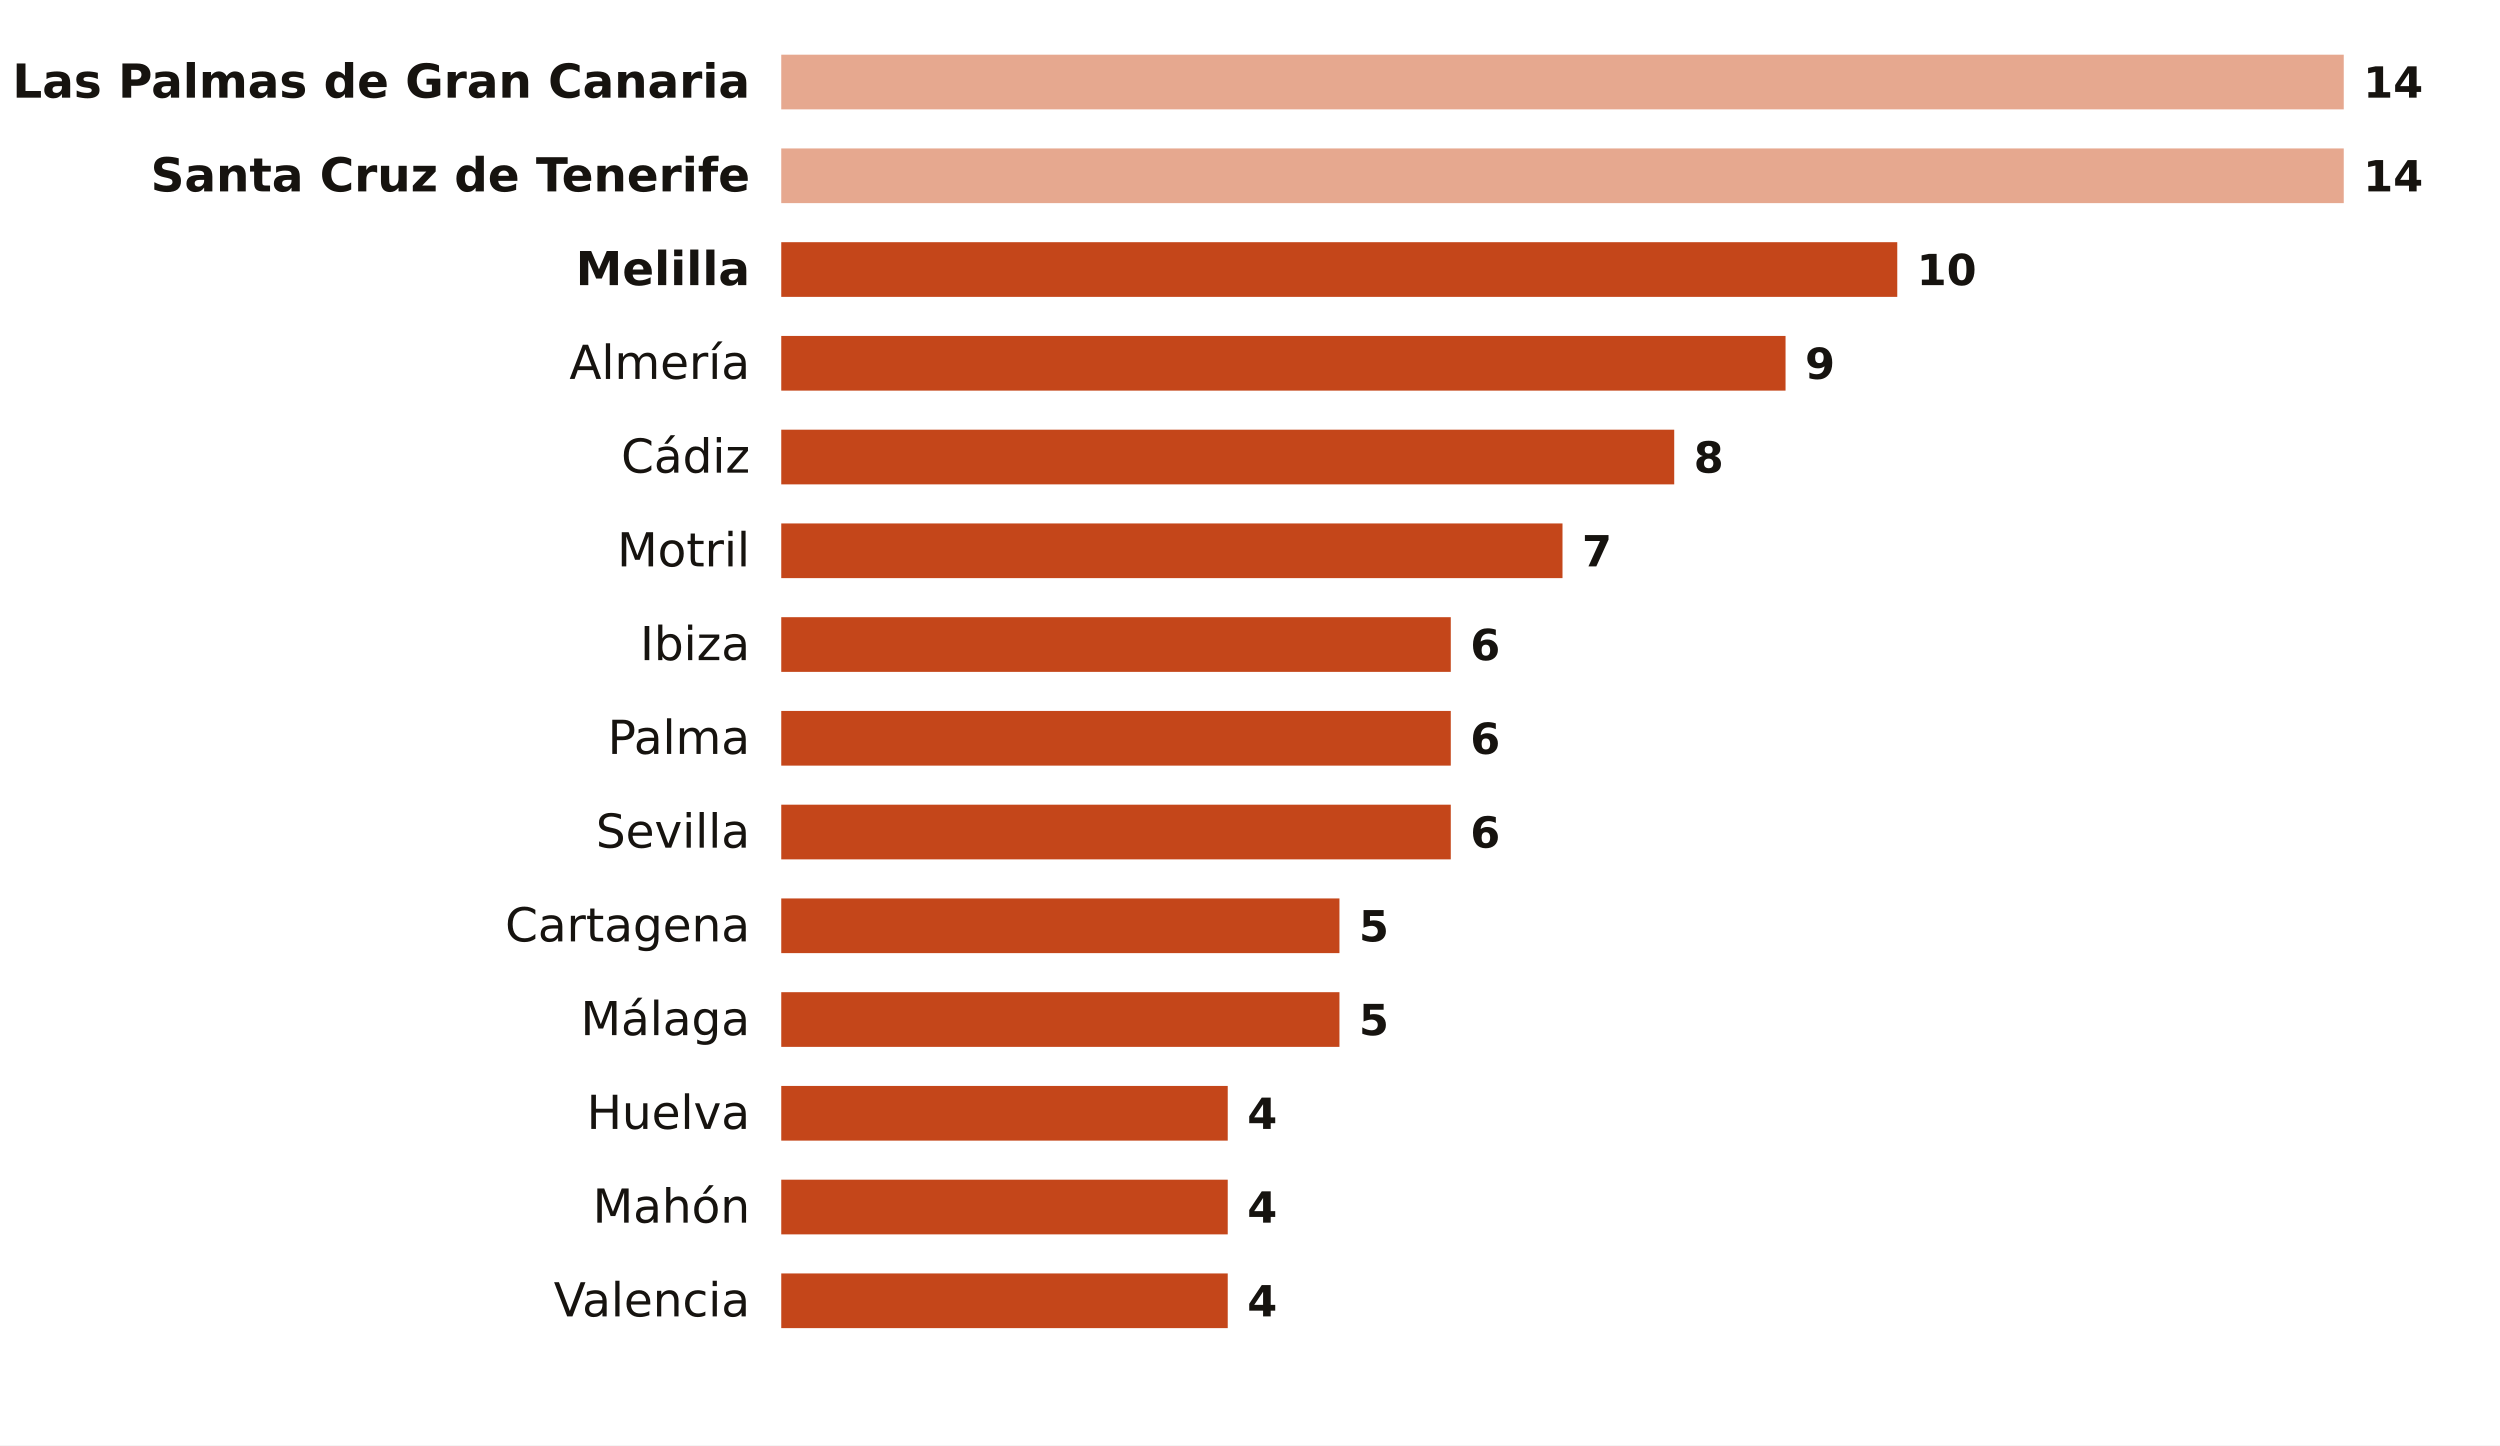
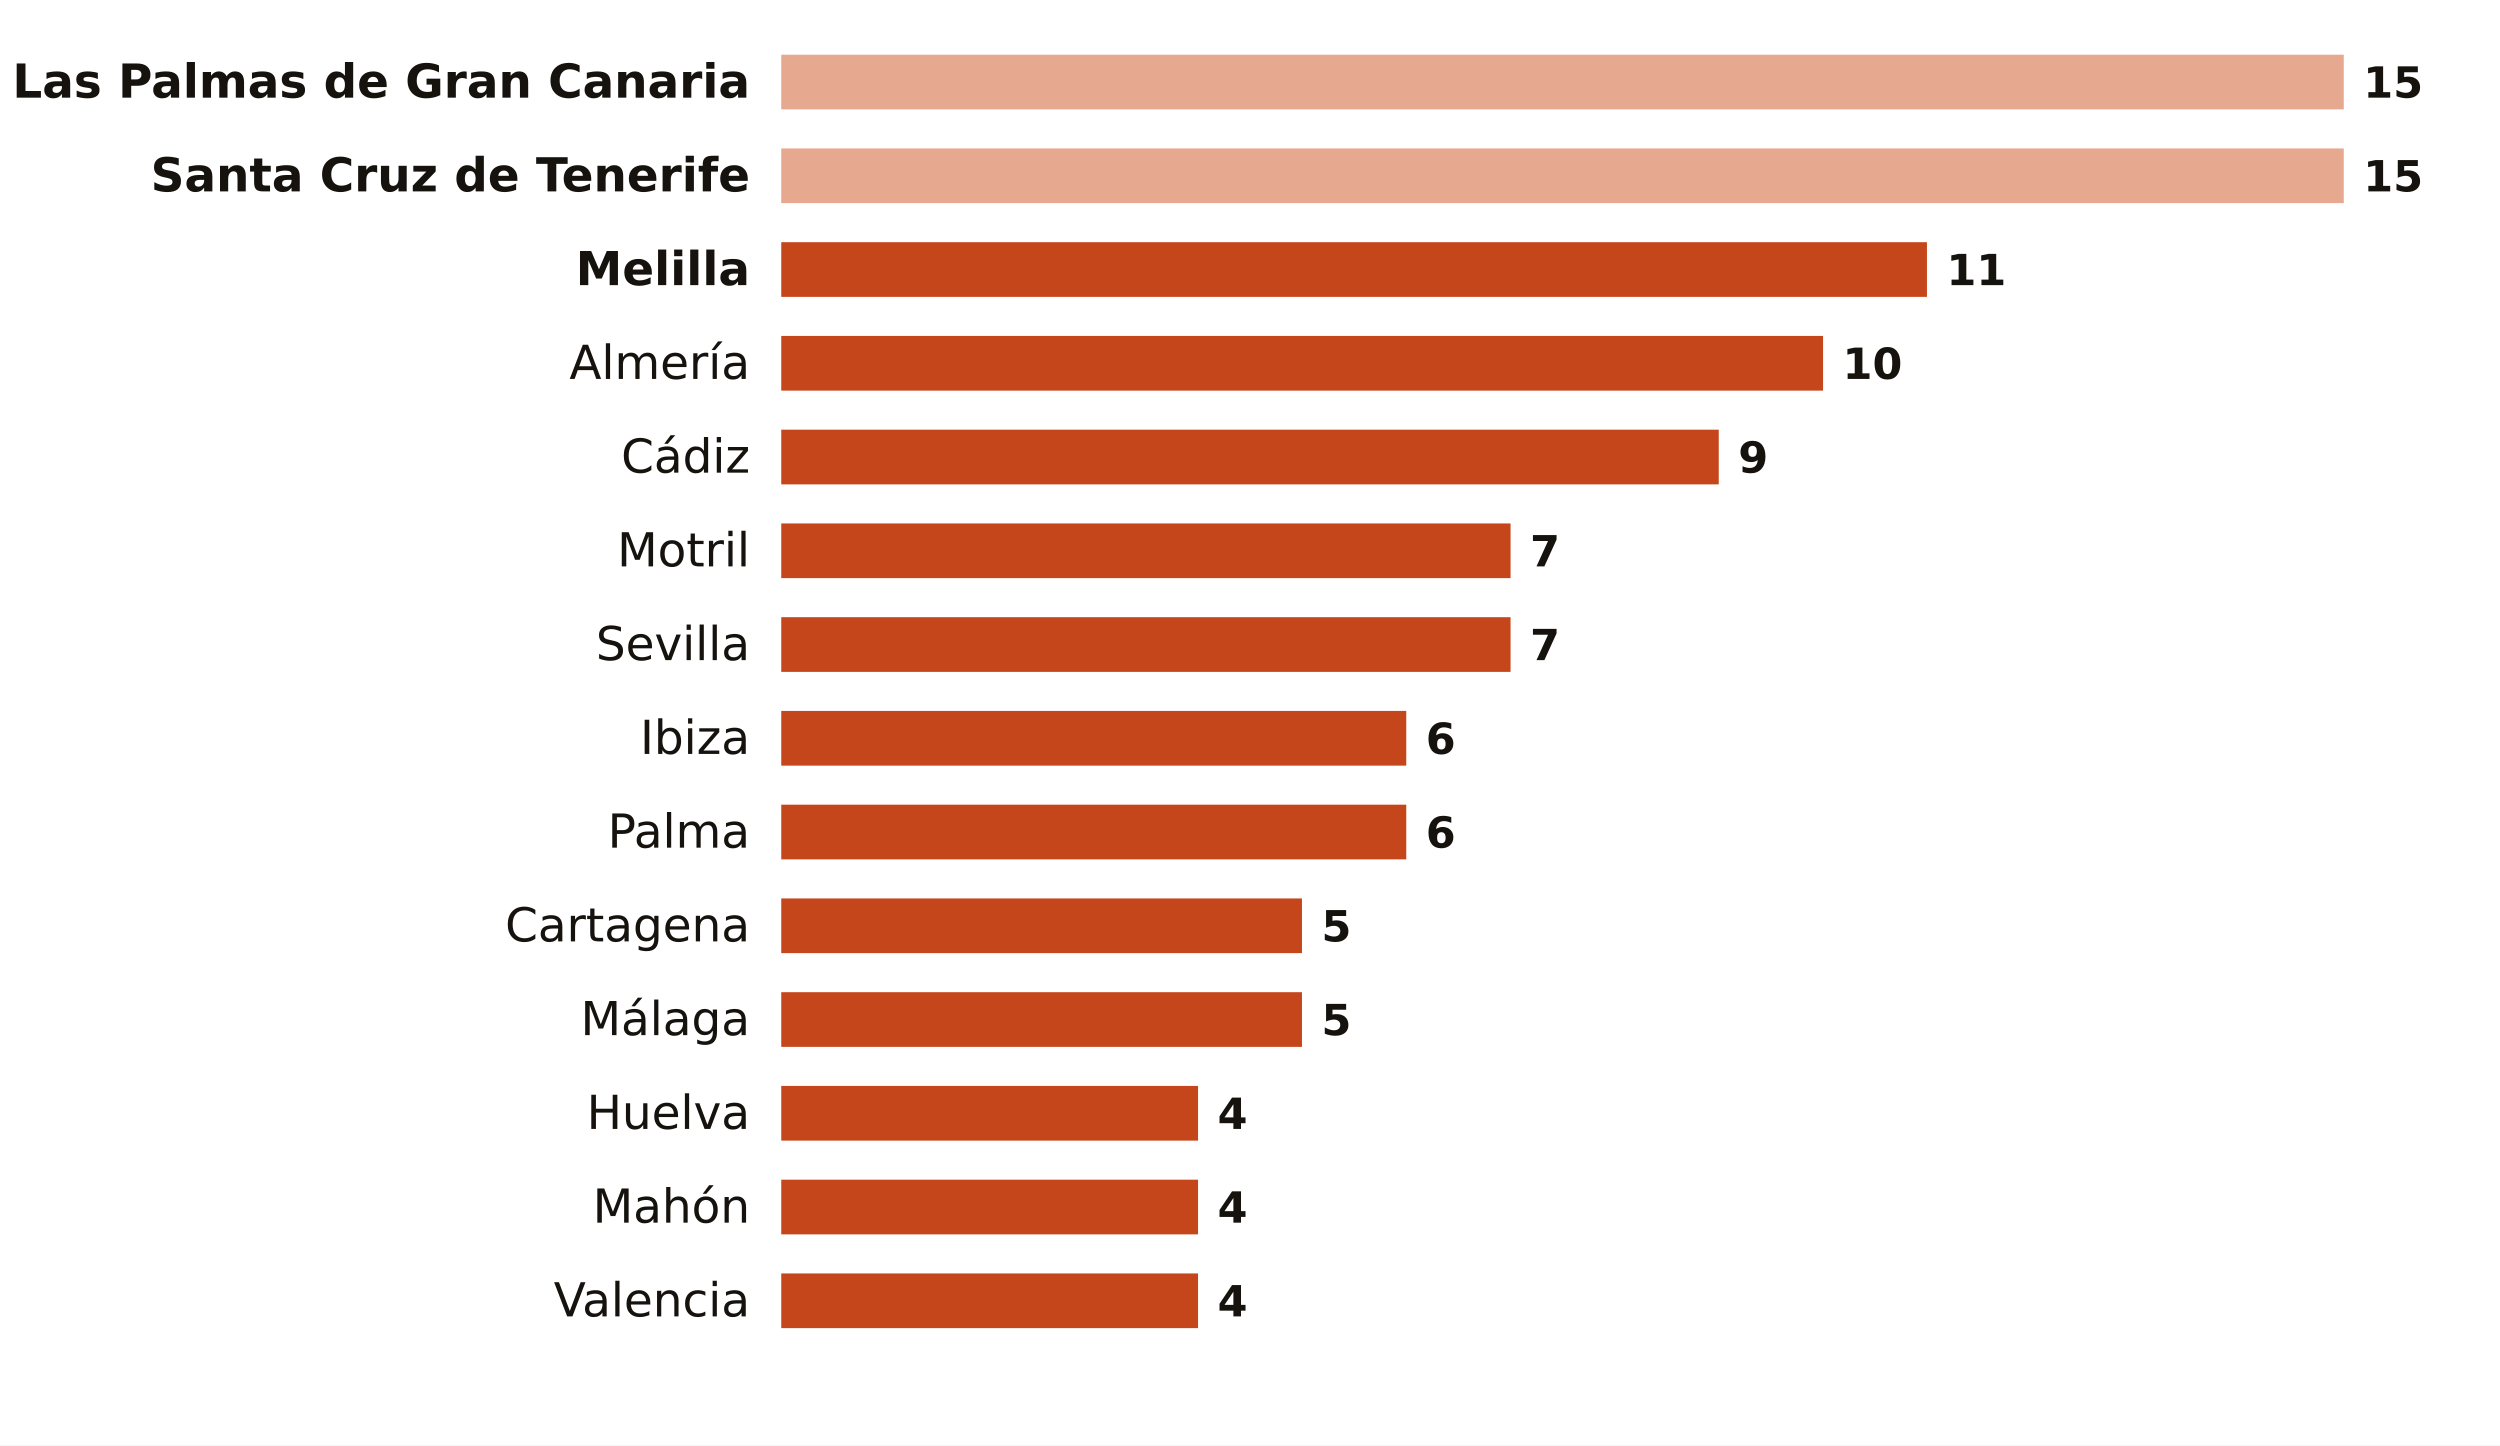
<svg xmlns="http://www.w3.org/2000/svg" viewBox="0 0 640 370" width="640" height="370" role="img" aria-label="Noches tropicales en octubre por ciudad">
  <rect width="640" height="370" fill="#FFFFFF" />
  <text x="192.0" y="25.0" font-size="12" fill="#16130F" text-anchor="end" font-weight="600" font-family="Public Sans, DejaVu Sans, Arial, sans-serif">Las Palmas de Gran Canaria</text>
  <rect x="200" y="14.0" width="400.0" height="14" fill="#E6A88F" />
-   <text x="605.0" y="25.0" font-size="11" fill="#16130F" text-anchor="start" font-weight="700" font-family="Public Sans, DejaVu Sans, Arial, sans-serif">14</text>
+   <text x="605.0" y="25.0" font-size="11" fill="#16130F" text-anchor="start" font-weight="700" font-family="Public Sans, DejaVu Sans, Arial, sans-serif">15</text>
  <text x="192.0" y="49.0" font-size="12" fill="#16130F" text-anchor="end" font-weight="600" font-family="Public Sans, DejaVu Sans, Arial, sans-serif">Santa Cruz de Tenerife</text>
  <rect x="200" y="38.0" width="400.0" height="14" fill="#E6A88F" />
-   <text x="605.0" y="49.0" font-size="11" fill="#16130F" text-anchor="start" font-weight="700" font-family="Public Sans, DejaVu Sans, Arial, sans-serif">14</text>
+   <text x="605.0" y="49.0" font-size="11" fill="#16130F" text-anchor="start" font-weight="700" font-family="Public Sans, DejaVu Sans, Arial, sans-serif">15</text>
  <text x="192.0" y="73.0" font-size="12" fill="#16130F" text-anchor="end" font-weight="600" font-family="Public Sans, DejaVu Sans, Arial, sans-serif">Melilla</text>
-   <rect x="200" y="62.0" width="285.7" height="14" fill="#C4461A" />
-   <text x="490.7" y="73.0" font-size="11" fill="#16130F" text-anchor="start" font-weight="700" font-family="Public Sans, DejaVu Sans, Arial, sans-serif">10</text>
+   <rect x="200" y="62.0" width="293.3" height="14" fill="#C4461A" />
+   <text x="498.3" y="73.0" font-size="11" fill="#16130F" text-anchor="start" font-weight="700" font-family="Public Sans, DejaVu Sans, Arial, sans-serif">11</text>
  <text x="192.0" y="97.0" font-size="12" fill="#16130F" text-anchor="end" font-weight="400" font-family="Public Sans, DejaVu Sans, Arial, sans-serif">Almería</text>
-   <rect x="200" y="86.0" width="257.1" height="14" fill="#C4461A" />
-   <text x="462.1" y="97.0" font-size="11" fill="#16130F" text-anchor="start" font-weight="700" font-family="Public Sans, DejaVu Sans, Arial, sans-serif">9</text>
+   <rect x="200" y="86.0" width="266.7" height="14" fill="#C4461A" />
+   <text x="471.7" y="97.0" font-size="11" fill="#16130F" text-anchor="start" font-weight="700" font-family="Public Sans, DejaVu Sans, Arial, sans-serif">10</text>
  <text x="192.0" y="121.0" font-size="12" fill="#16130F" text-anchor="end" font-weight="400" font-family="Public Sans, DejaVu Sans, Arial, sans-serif">Cádiz</text>
-   <rect x="200" y="110.0" width="228.6" height="14" fill="#C4461A" />
-   <text x="433.6" y="121.0" font-size="11" fill="#16130F" text-anchor="start" font-weight="700" font-family="Public Sans, DejaVu Sans, Arial, sans-serif">8</text>
+   <rect x="200" y="110.0" width="240.0" height="14" fill="#C4461A" />
+   <text x="445.0" y="121.0" font-size="11" fill="#16130F" text-anchor="start" font-weight="700" font-family="Public Sans, DejaVu Sans, Arial, sans-serif">9</text>
  <text x="192.0" y="145.0" font-size="12" fill="#16130F" text-anchor="end" font-weight="400" font-family="Public Sans, DejaVu Sans, Arial, sans-serif">Motril</text>
-   <rect x="200" y="134.0" width="200.0" height="14" fill="#C4461A" />
-   <text x="405.0" y="145.0" font-size="11" fill="#16130F" text-anchor="start" font-weight="700" font-family="Public Sans, DejaVu Sans, Arial, sans-serif">7</text>
-   <text x="192.0" y="169.0" font-size="12" fill="#16130F" text-anchor="end" font-weight="400" font-family="Public Sans, DejaVu Sans, Arial, sans-serif">Ibiza</text>
-   <rect x="200" y="158.0" width="171.4" height="14" fill="#C4461A" />
-   <text x="376.4" y="169.0" font-size="11" fill="#16130F" text-anchor="start" font-weight="700" font-family="Public Sans, DejaVu Sans, Arial, sans-serif">6</text>
-   <text x="192.0" y="193.0" font-size="12" fill="#16130F" text-anchor="end" font-weight="400" font-family="Public Sans, DejaVu Sans, Arial, sans-serif">Palma</text>
-   <rect x="200" y="182.0" width="171.4" height="14" fill="#C4461A" />
-   <text x="376.4" y="193.0" font-size="11" fill="#16130F" text-anchor="start" font-weight="700" font-family="Public Sans, DejaVu Sans, Arial, sans-serif">6</text>
-   <text x="192.0" y="217.0" font-size="12" fill="#16130F" text-anchor="end" font-weight="400" font-family="Public Sans, DejaVu Sans, Arial, sans-serif">Sevilla</text>
-   <rect x="200" y="206.0" width="171.4" height="14" fill="#C4461A" />
-   <text x="376.4" y="217.0" font-size="11" fill="#16130F" text-anchor="start" font-weight="700" font-family="Public Sans, DejaVu Sans, Arial, sans-serif">6</text>
+   <rect x="200" y="134.0" width="186.7" height="14" fill="#C4461A" />
+   <text x="391.7" y="145.0" font-size="11" fill="#16130F" text-anchor="start" font-weight="700" font-family="Public Sans, DejaVu Sans, Arial, sans-serif">7</text>
+   <text x="192.0" y="169.0" font-size="12" fill="#16130F" text-anchor="end" font-weight="400" font-family="Public Sans, DejaVu Sans, Arial, sans-serif">Sevilla</text>
+   <rect x="200" y="158.0" width="186.7" height="14" fill="#C4461A" />
+   <text x="391.7" y="169.0" font-size="11" fill="#16130F" text-anchor="start" font-weight="700" font-family="Public Sans, DejaVu Sans, Arial, sans-serif">7</text>
+   <text x="192.0" y="193.0" font-size="12" fill="#16130F" text-anchor="end" font-weight="400" font-family="Public Sans, DejaVu Sans, Arial, sans-serif">Ibiza</text>
+   <rect x="200" y="182.0" width="160.0" height="14" fill="#C4461A" />
+   <text x="365.0" y="193.0" font-size="11" fill="#16130F" text-anchor="start" font-weight="700" font-family="Public Sans, DejaVu Sans, Arial, sans-serif">6</text>
+   <text x="192.0" y="217.0" font-size="12" fill="#16130F" text-anchor="end" font-weight="400" font-family="Public Sans, DejaVu Sans, Arial, sans-serif">Palma</text>
+   <rect x="200" y="206.0" width="160.0" height="14" fill="#C4461A" />
+   <text x="365.0" y="217.0" font-size="11" fill="#16130F" text-anchor="start" font-weight="700" font-family="Public Sans, DejaVu Sans, Arial, sans-serif">6</text>
  <text x="192.0" y="241.0" font-size="12" fill="#16130F" text-anchor="end" font-weight="400" font-family="Public Sans, DejaVu Sans, Arial, sans-serif">Cartagena</text>
-   <rect x="200" y="230.0" width="142.9" height="14" fill="#C4461A" />
-   <text x="347.9" y="241.0" font-size="11" fill="#16130F" text-anchor="start" font-weight="700" font-family="Public Sans, DejaVu Sans, Arial, sans-serif">5</text>
+   <rect x="200" y="230.0" width="133.3" height="14" fill="#C4461A" />
+   <text x="338.3" y="241.0" font-size="11" fill="#16130F" text-anchor="start" font-weight="700" font-family="Public Sans, DejaVu Sans, Arial, sans-serif">5</text>
  <text x="192.0" y="265.0" font-size="12" fill="#16130F" text-anchor="end" font-weight="400" font-family="Public Sans, DejaVu Sans, Arial, sans-serif">Málaga</text>
-   <rect x="200" y="254.0" width="142.9" height="14" fill="#C4461A" />
-   <text x="347.9" y="265.0" font-size="11" fill="#16130F" text-anchor="start" font-weight="700" font-family="Public Sans, DejaVu Sans, Arial, sans-serif">5</text>
+   <rect x="200" y="254.0" width="133.3" height="14" fill="#C4461A" />
+   <text x="338.3" y="265.0" font-size="11" fill="#16130F" text-anchor="start" font-weight="700" font-family="Public Sans, DejaVu Sans, Arial, sans-serif">5</text>
  <text x="192.0" y="289.0" font-size="12" fill="#16130F" text-anchor="end" font-weight="400" font-family="Public Sans, DejaVu Sans, Arial, sans-serif">Huelva</text>
-   <rect x="200" y="278.0" width="114.3" height="14" fill="#C4461A" />
-   <text x="319.3" y="289.0" font-size="11" fill="#16130F" text-anchor="start" font-weight="700" font-family="Public Sans, DejaVu Sans, Arial, sans-serif">4</text>
+   <rect x="200" y="278.0" width="106.7" height="14" fill="#C4461A" />
+   <text x="311.7" y="289.0" font-size="11" fill="#16130F" text-anchor="start" font-weight="700" font-family="Public Sans, DejaVu Sans, Arial, sans-serif">4</text>
  <text x="192.0" y="313.0" font-size="12" fill="#16130F" text-anchor="end" font-weight="400" font-family="Public Sans, DejaVu Sans, Arial, sans-serif">Mahón</text>
-   <rect x="200" y="302.0" width="114.3" height="14" fill="#C4461A" />
-   <text x="319.3" y="313.0" font-size="11" fill="#16130F" text-anchor="start" font-weight="700" font-family="Public Sans, DejaVu Sans, Arial, sans-serif">4</text>
+   <rect x="200" y="302.0" width="106.7" height="14" fill="#C4461A" />
+   <text x="311.7" y="313.0" font-size="11" fill="#16130F" text-anchor="start" font-weight="700" font-family="Public Sans, DejaVu Sans, Arial, sans-serif">4</text>
  <text x="192.0" y="337.0" font-size="12" fill="#16130F" text-anchor="end" font-weight="400" font-family="Public Sans, DejaVu Sans, Arial, sans-serif">Valencia</text>
-   <rect x="200" y="326.0" width="114.3" height="14" fill="#C4461A" />
-   <text x="319.3" y="337.0" font-size="11" fill="#16130F" text-anchor="start" font-weight="700" font-family="Public Sans, DejaVu Sans, Arial, sans-serif">4</text>
+   <rect x="200" y="326.0" width="106.7" height="14" fill="#C4461A" />
+   <text x="311.7" y="337.0" font-size="11" fill="#16130F" text-anchor="start" font-weight="700" font-family="Public Sans, DejaVu Sans, Arial, sans-serif">4</text>
</svg>
